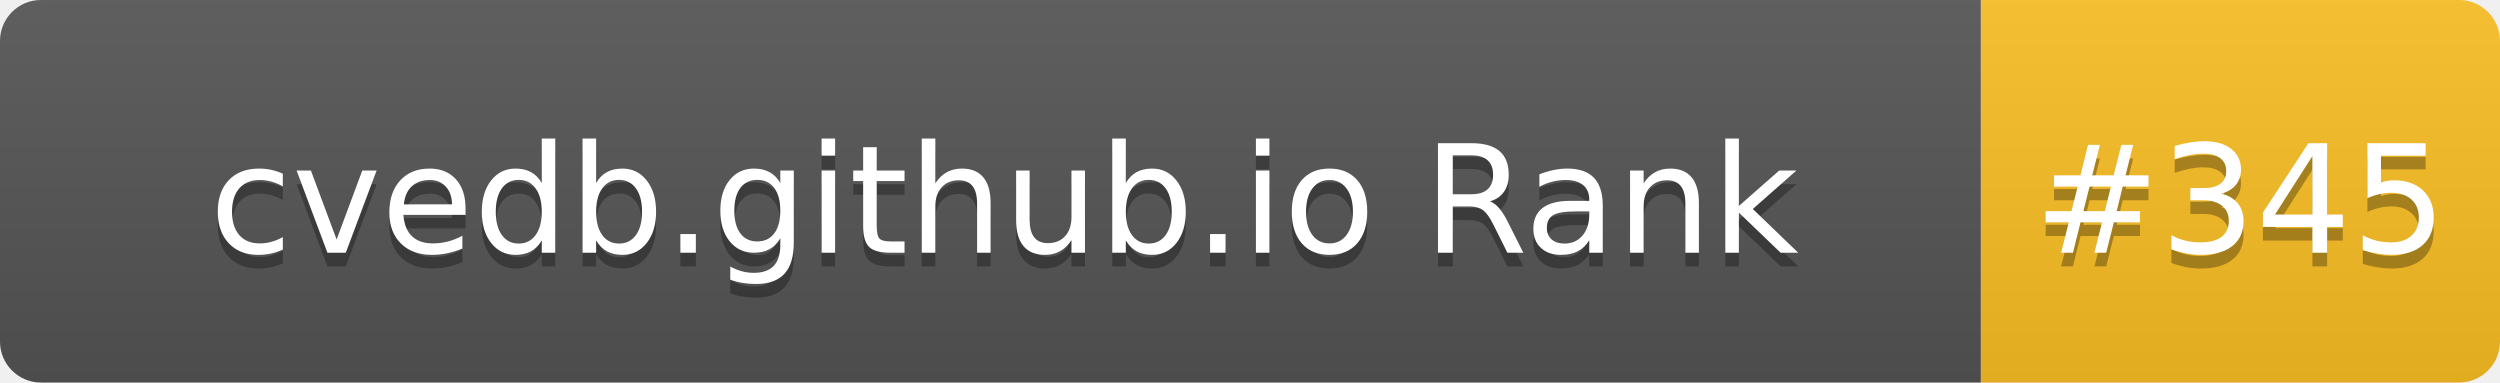
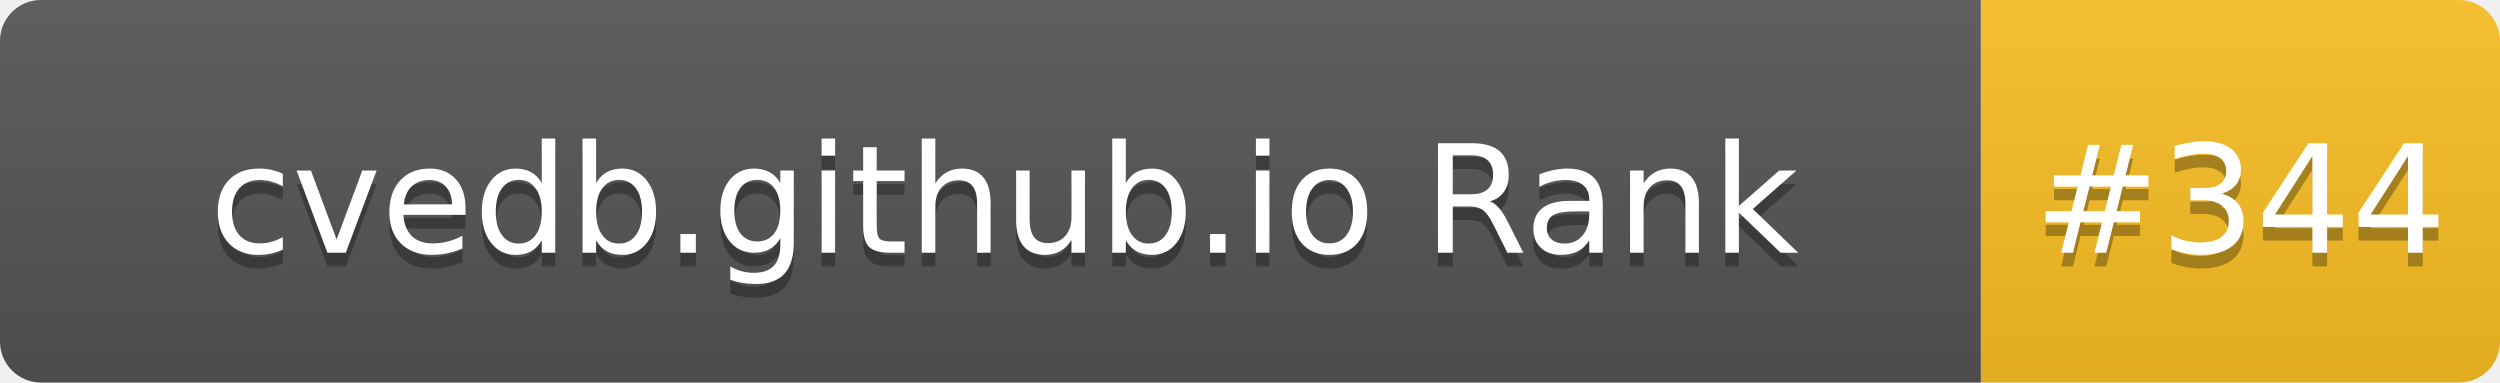
- <svg xmlns="http://www.w3.org/2000/svg" width="183" height="28" role="img" aria-label="cvedb.github.io Rank: #345">
+ <svg xmlns="http://www.w3.org/2000/svg" width="183" height="28" role="img" aria-label="cvedb.github.io Rank: #344">
  <linearGradient id="s" x2="0" y2="100%">
    <stop offset="0" stop-color="#bbb" stop-opacity=".1" />
    <stop offset="1" stop-opacity=".1" />
  </linearGradient>
  <clipPath id="r">
    <rect width="183" height="28" rx="3" fill="#fff" />
  </clipPath>
  <g clip-path="url(#r)">
    <rect width="145" height="28" fill="#555" />
    <rect x="145" width="38" height="28" fill="#FBBF24" />
    <rect width="183" height="28" fill="url(#s)" />
  </g>
  <g fill="#fff" text-anchor="middle" font-family="Verdana,Geneva,DejaVu Sans,sans-serif" text-rendering="geometricPrecision" font-size="110">
    <text aria-hidden="true" x="735" y="195" fill="#010101" fill-opacity=".3" transform="scale(.1)" textLength="1350">cvedb.github.io Rank</text>
    <text x="735" y="185" transform="scale(.1)" fill="#fff" textLength="1350">cvedb.github.io Rank</text>
-     <text aria-hidden="true" x="1640" y="195" fill="#010101" fill-opacity=".3" transform="scale(.1)" textLength="280">#345</text>
-     <text x="1640" y="185" transform="scale(.1)" fill="#fff" textLength="280">#345</text>
+     <text aria-hidden="true" x="1640" y="195" fill="#010101" fill-opacity=".3" transform="scale(.1)" textLength="280">#344</text>
+     <text x="1640" y="185" transform="scale(.1)" fill="#fff" textLength="280">#344</text>
  </g>
</svg>
